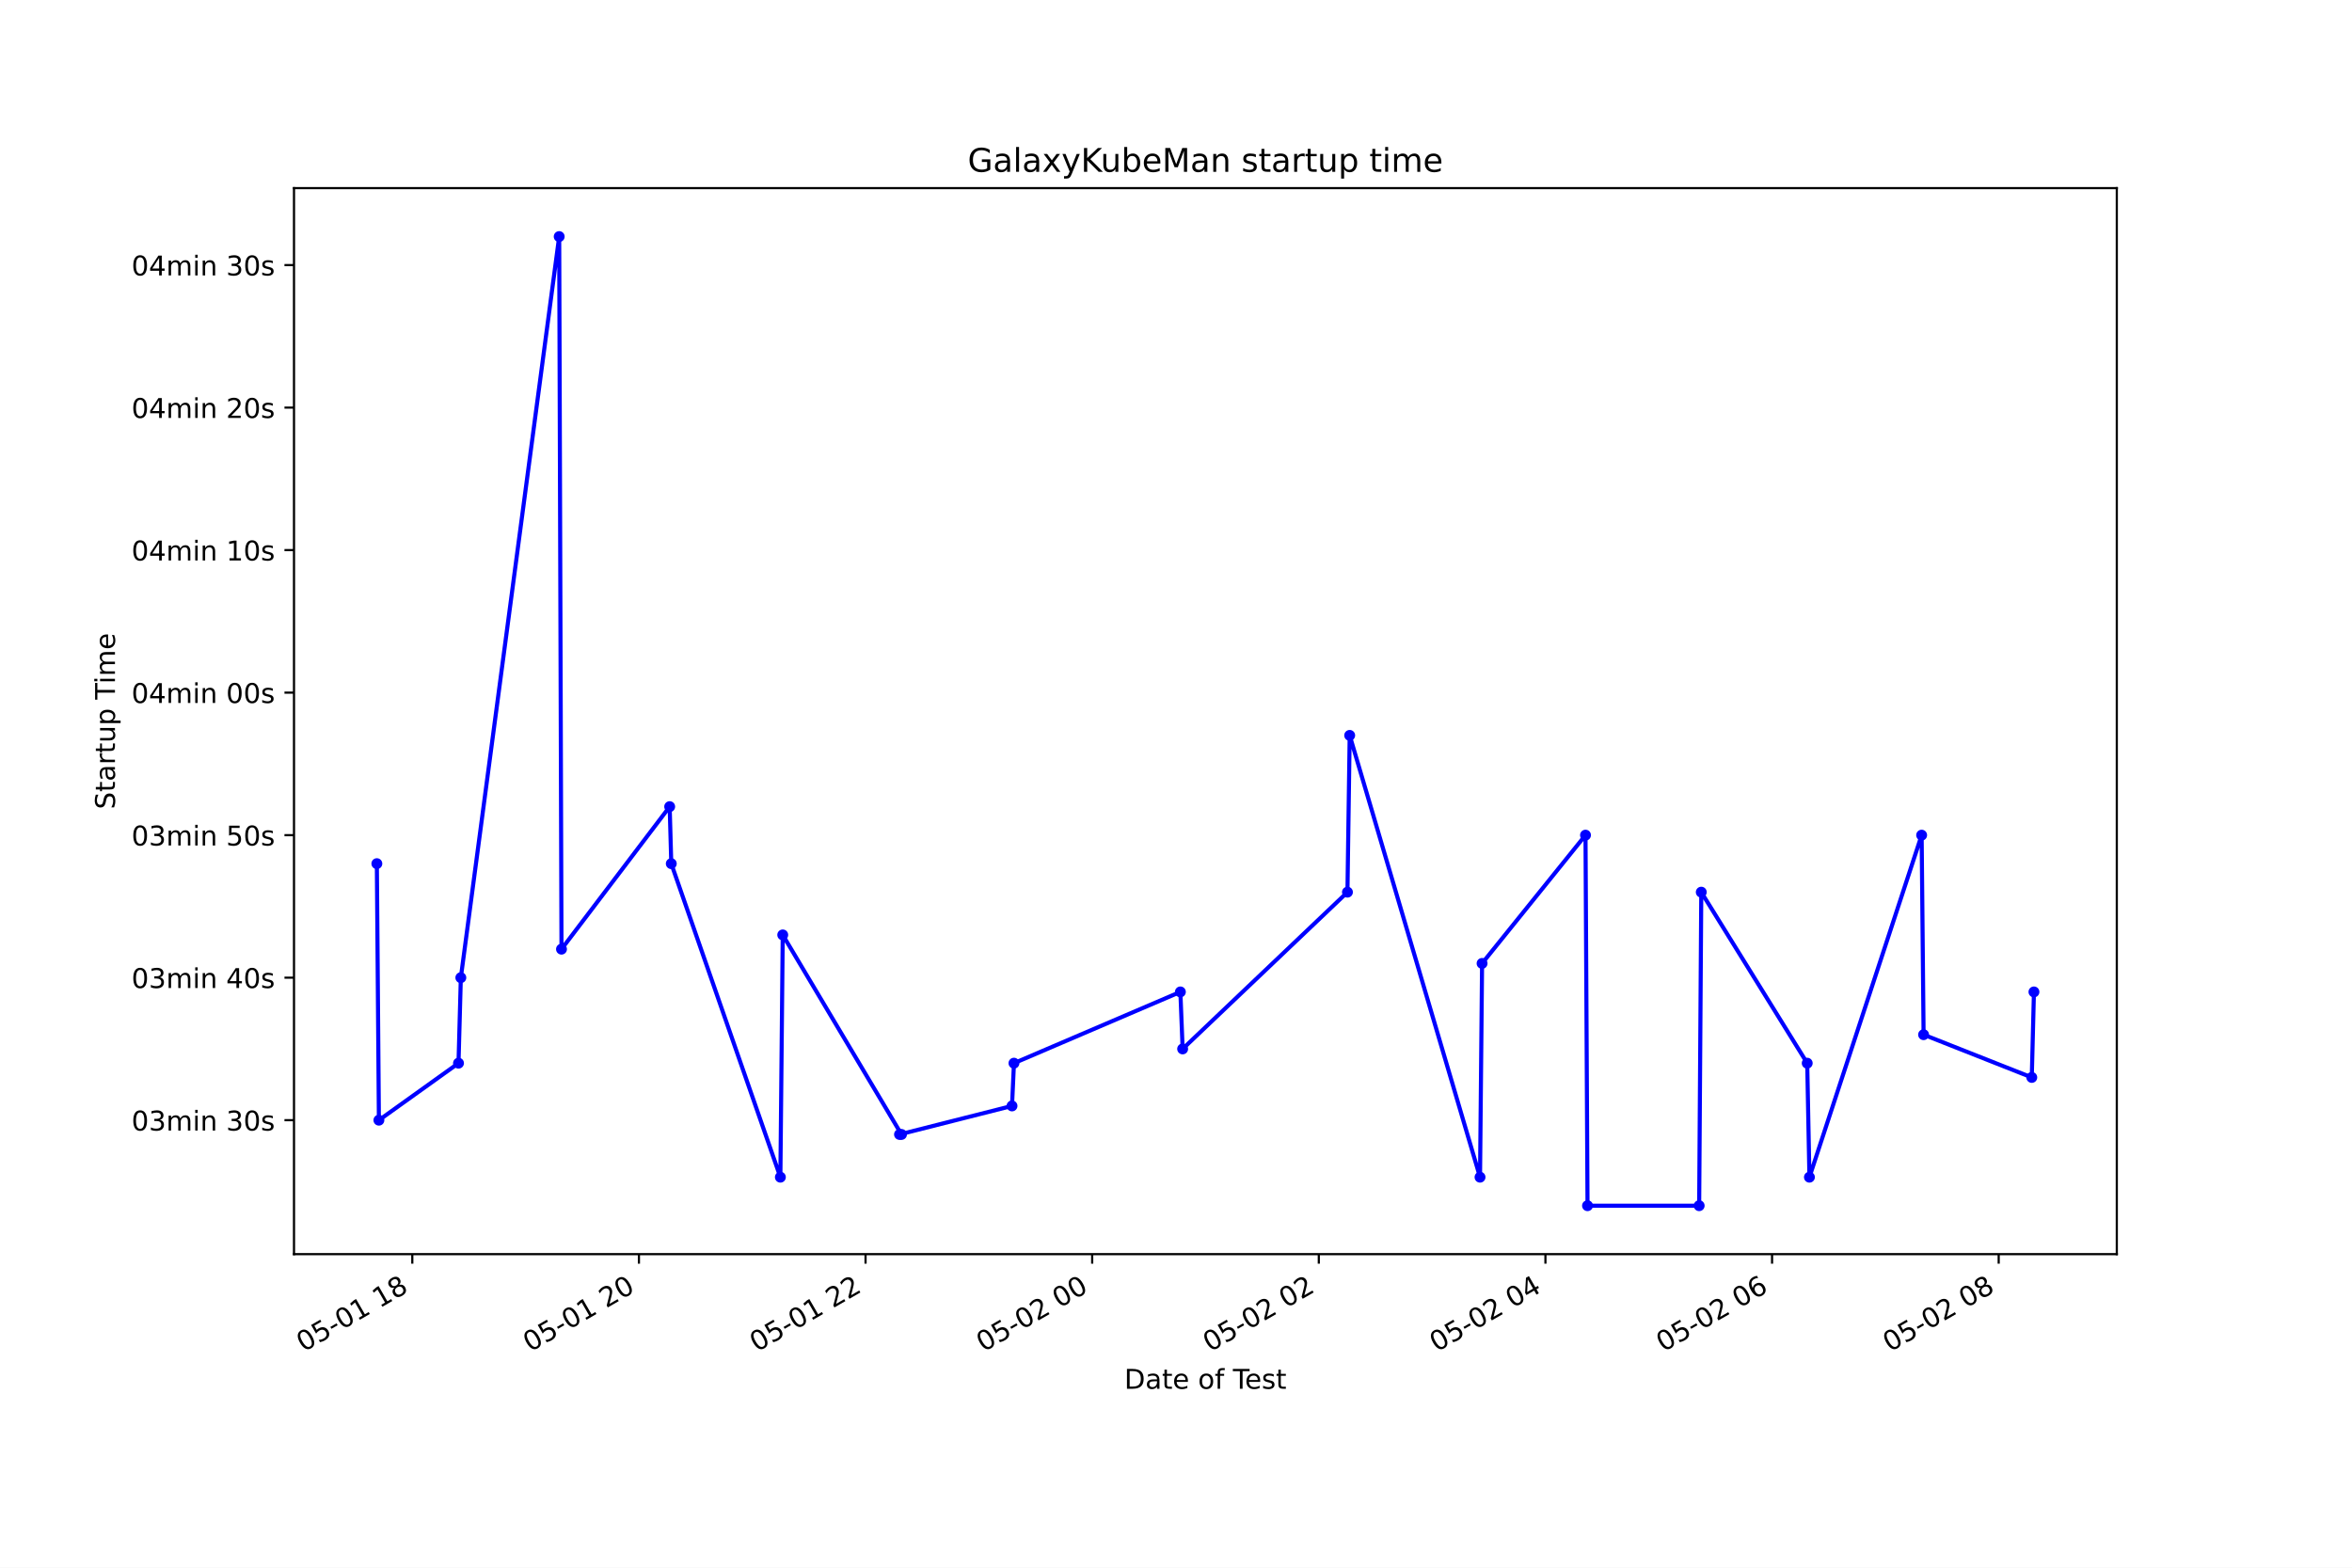
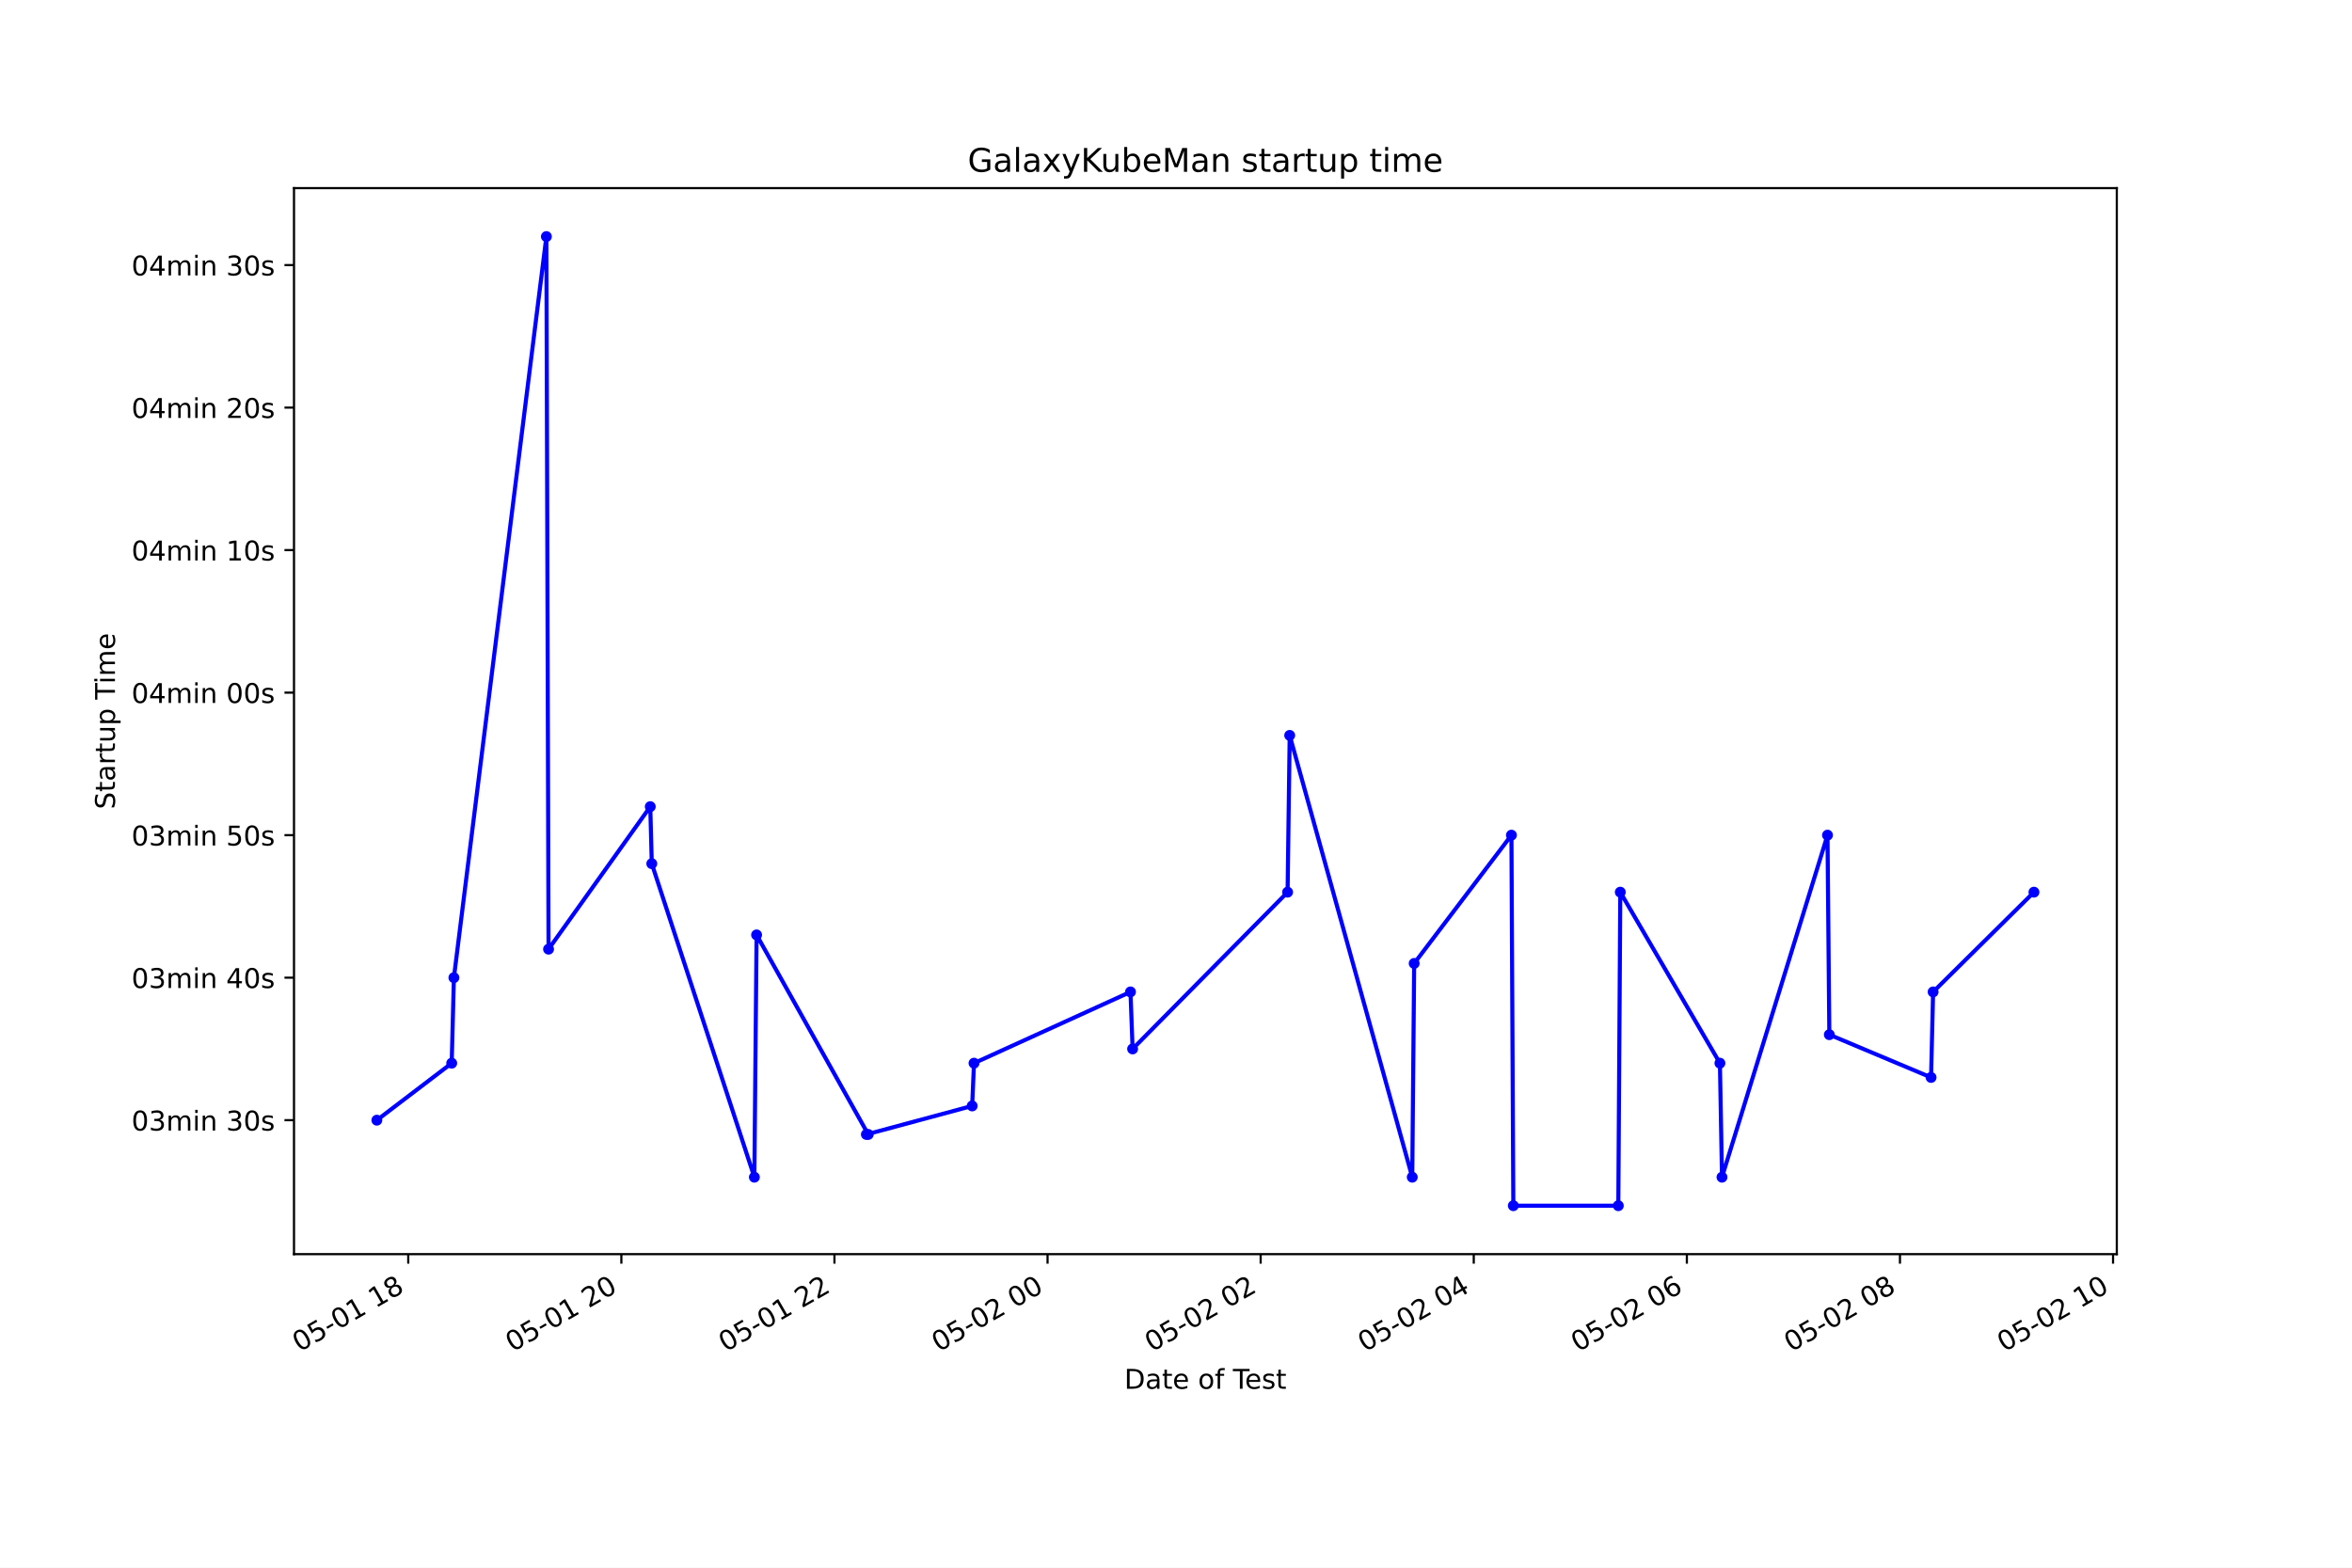
<svg xmlns="http://www.w3.org/2000/svg" xmlns:xlink="http://www.w3.org/1999/xlink" height="576pt" version="1.1" viewBox="0 0 864 576" width="864pt">
  <defs>
    <style type="text/css">*{stroke-linecap:butt;stroke-linejoin:round;}</style>
  </defs>
  <g id="figure_1">
    <g id="patch_1">
      <path d="M 0 576  L 864 576  L 864 0  L 0 0  z " style="fill:#ffffff;" />
    </g>
    <g id="axes_1">
      <g id="patch_2">
        <path d="M 108 460.8  L 777.6 460.8  L 777.6 69.12  L 108 69.12  z " style="fill:#ffffff;" />
      </g>
      <g id="matplotlib.axis_1">
        <g id="xtick_1">
          <g id="line2d_1">
            <defs>
-               <path d="M 0 0  L 0 3.5  " id="m58aa2bdb27" style="stroke:#000000;stroke-width:0.8;" />
+               <path d="M 0 0  L 0 3.5  " id="mfed79eeca2" style="stroke:#000000;stroke-width:0.8;" />
            </defs>
            <g>
-               <use style="stroke:#000000;stroke-width:0.8;" x="151.456" xlink:href="#m58aa2bdb27" y="460.8" />
+               <use style="stroke:#000000;stroke-width:0.8;" x="149.972" xlink:href="#mfed79eeca2" y="460.8" />
            </g>
          </g>
          <g id="text_1">
-             <g transform="translate(111.4788 496.8609)rotate(-30)scale(0.1 -0.1)">
+             <g transform="translate(109.9949 496.8609)rotate(-30)scale(0.1 -0.1)">
              <defs>
                <path d="M 2034 4250  Q 1547 4250 1301 3770  Q 1056 3291 1056 2328  Q 1056 1369 1301 889  Q 1547 409 2034 409  Q 2525 409 2770 889  Q 3016 1369 3016 2328  Q 3016 3291 2770 3770  Q 2525 4250 2034 4250  z M 2034 4750  Q 2819 4750 3233 4129  Q 3647 3509 3647 2328  Q 3647 1150 3233 529  Q 2819 -91 2034 -91  Q 1250 -91 836 529  Q 422 1150 422 2328  Q 422 3509 836 4129  Q 1250 4750 2034 4750  z " id="DejaVuSans-30" transform="scale(0.015625)" />
                <path d="M 691 4666  L 3169 4666  L 3169 4134  L 1269 4134  L 1269 2991  Q 1406 3038 1543 3061  Q 1681 3084 1819 3084  Q 2600 3084 3056 2656  Q 3513 2228 3513 1497  Q 3513 744 3044 326  Q 2575 -91 1722 -91  Q 1428 -91 1123 -41  Q 819 9 494 109  L 494 744  Q 775 591 1075 516  Q 1375 441 1709 441  Q 2250 441 2565 725  Q 2881 1009 2881 1497  Q 2881 1984 2565 2268  Q 2250 2553 1709 2553  Q 1456 2553 1204 2497  Q 953 2441 691 2322  L 691 4666  z " id="DejaVuSans-35" transform="scale(0.015625)" />
                <path d="M 313 2009  L 1997 2009  L 1997 1497  L 313 1497  L 313 2009  z " id="DejaVuSans-2d" transform="scale(0.015625)" />
                <path d="M 794 531  L 1825 531  L 1825 4091  L 703 3866  L 703 4441  L 1819 4666  L 2450 4666  L 2450 531  L 3481 531  L 3481 0  L 794 0  L 794 531  z " id="DejaVuSans-31" transform="scale(0.015625)" />
                <path id="DejaVuSans-20" transform="scale(0.015625)" />
                <path d="M 2034 2216  Q 1584 2216 1326 1975  Q 1069 1734 1069 1313  Q 1069 891 1326 650  Q 1584 409 2034 409  Q 2484 409 2743 651  Q 3003 894 3003 1313  Q 3003 1734 2745 1975  Q 2488 2216 2034 2216  z M 1403 2484  Q 997 2584 770 2862  Q 544 3141 544 3541  Q 544 4100 942 4425  Q 1341 4750 2034 4750  Q 2731 4750 3128 4425  Q 3525 4100 3525 3541  Q 3525 3141 3298 2862  Q 3072 2584 2669 2484  Q 3125 2378 3379 2068  Q 3634 1759 3634 1313  Q 3634 634 3220 271  Q 2806 -91 2034 -91  Q 1263 -91 848 271  Q 434 634 434 1313  Q 434 1759 690 2068  Q 947 2378 1403 2484  z M 1172 3481  Q 1172 3119 1398 2916  Q 1625 2713 2034 2713  Q 2441 2713 2670 2916  Q 2900 3119 2900 3481  Q 2900 3844 2670 4047  Q 2441 4250 2034 4250  Q 1625 4250 1398 4047  Q 1172 3844 1172 3481  z " id="DejaVuSans-38" transform="scale(0.015625)" />
              </defs>
              <use xlink:href="#DejaVuSans-30" />
              <use x="63.623" xlink:href="#DejaVuSans-35" />
              <use x="127.246" xlink:href="#DejaVuSans-2d" />
              <use x="163.33" xlink:href="#DejaVuSans-30" />
              <use x="226.953" xlink:href="#DejaVuSans-31" />
              <use x="290.576" xlink:href="#DejaVuSans-20" />
              <use x="322.363" xlink:href="#DejaVuSans-31" />
              <use x="385.986" xlink:href="#DejaVuSans-38" />
            </g>
          </g>
        </g>
        <g id="xtick_2">
          <g id="line2d_2">
            <g>
-               <use style="stroke:#000000;stroke-width:0.8;" x="234.707" xlink:href="#m58aa2bdb27" y="460.8" />
+               <use style="stroke:#000000;stroke-width:0.8;" x="228.254" xlink:href="#mfed79eeca2" y="460.8" />
            </g>
          </g>
          <g id="text_2">
-             <g transform="translate(194.7298 496.8609)rotate(-30)scale(0.1 -0.1)">
+             <g transform="translate(188.2766 496.8609)rotate(-30)scale(0.1 -0.1)">
              <defs>
                <path d="M 1228 531  L 3431 531  L 3431 0  L 469 0  L 469 531  Q 828 903 1448 1529  Q 2069 2156 2228 2338  Q 2531 2678 2651 2914  Q 2772 3150 2772 3378  Q 2772 3750 2511 3984  Q 2250 4219 1831 4219  Q 1534 4219 1204 4116  Q 875 4013 500 3803  L 500 4441  Q 881 4594 1212 4672  Q 1544 4750 1819 4750  Q 2544 4750 2975 4387  Q 3406 4025 3406 3419  Q 3406 3131 3298 2873  Q 3191 2616 2906 2266  Q 2828 2175 2409 1742  Q 1991 1309 1228 531  z " id="DejaVuSans-32" transform="scale(0.015625)" />
              </defs>
              <use xlink:href="#DejaVuSans-30" />
              <use x="63.623" xlink:href="#DejaVuSans-35" />
              <use x="127.246" xlink:href="#DejaVuSans-2d" />
              <use x="163.33" xlink:href="#DejaVuSans-30" />
              <use x="226.953" xlink:href="#DejaVuSans-31" />
              <use x="290.576" xlink:href="#DejaVuSans-20" />
              <use x="322.363" xlink:href="#DejaVuSans-32" />
              <use x="385.986" xlink:href="#DejaVuSans-30" />
            </g>
          </g>
        </g>
        <g id="xtick_3">
          <g id="line2d_3">
            <g>
-               <use style="stroke:#000000;stroke-width:0.8;" x="317.958" xlink:href="#m58aa2bdb27" y="460.8" />
+               <use style="stroke:#000000;stroke-width:0.8;" x="306.535" xlink:href="#mfed79eeca2" y="460.8" />
            </g>
          </g>
          <g id="text_3">
-             <g transform="translate(277.9809 496.8609)rotate(-30)scale(0.1 -0.1)">
+             <g transform="translate(266.5583 496.8609)rotate(-30)scale(0.1 -0.1)">
              <use xlink:href="#DejaVuSans-30" />
              <use x="63.623" xlink:href="#DejaVuSans-35" />
              <use x="127.246" xlink:href="#DejaVuSans-2d" />
              <use x="163.33" xlink:href="#DejaVuSans-30" />
              <use x="226.953" xlink:href="#DejaVuSans-31" />
              <use x="290.576" xlink:href="#DejaVuSans-20" />
              <use x="322.363" xlink:href="#DejaVuSans-32" />
              <use x="385.986" xlink:href="#DejaVuSans-32" />
            </g>
          </g>
        </g>
        <g id="xtick_4">
          <g id="line2d_4">
            <g>
-               <use style="stroke:#000000;stroke-width:0.8;" x="401.209" xlink:href="#m58aa2bdb27" y="460.8" />
+               <use style="stroke:#000000;stroke-width:0.8;" x="384.817" xlink:href="#mfed79eeca2" y="460.8" />
            </g>
          </g>
          <g id="text_4">
-             <g transform="translate(361.232 496.8609)rotate(-30)scale(0.1 -0.1)">
+             <g transform="translate(344.84 496.8609)rotate(-30)scale(0.1 -0.1)">
              <use xlink:href="#DejaVuSans-30" />
              <use x="63.623" xlink:href="#DejaVuSans-35" />
              <use x="127.246" xlink:href="#DejaVuSans-2d" />
              <use x="163.33" xlink:href="#DejaVuSans-30" />
              <use x="226.953" xlink:href="#DejaVuSans-32" />
              <use x="290.576" xlink:href="#DejaVuSans-20" />
              <use x="322.363" xlink:href="#DejaVuSans-30" />
              <use x="385.986" xlink:href="#DejaVuSans-30" />
            </g>
          </g>
        </g>
        <g id="xtick_5">
          <g id="line2d_5">
            <g>
-               <use style="stroke:#000000;stroke-width:0.8;" x="484.46" xlink:href="#m58aa2bdb27" y="460.8" />
+               <use style="stroke:#000000;stroke-width:0.8;" x="463.099" xlink:href="#mfed79eeca2" y="460.8" />
            </g>
          </g>
          <g id="text_5">
-             <g transform="translate(444.4831 496.8609)rotate(-30)scale(0.1 -0.1)">
+             <g transform="translate(423.1217 496.8609)rotate(-30)scale(0.1 -0.1)">
              <use xlink:href="#DejaVuSans-30" />
              <use x="63.623" xlink:href="#DejaVuSans-35" />
              <use x="127.246" xlink:href="#DejaVuSans-2d" />
              <use x="163.33" xlink:href="#DejaVuSans-30" />
              <use x="226.953" xlink:href="#DejaVuSans-32" />
              <use x="290.576" xlink:href="#DejaVuSans-20" />
              <use x="322.363" xlink:href="#DejaVuSans-30" />
              <use x="385.986" xlink:href="#DejaVuSans-32" />
            </g>
          </g>
        </g>
        <g id="xtick_6">
          <g id="line2d_6">
            <g>
-               <use style="stroke:#000000;stroke-width:0.8;" x="567.711" xlink:href="#m58aa2bdb27" y="460.8" />
+               <use style="stroke:#000000;stroke-width:0.8;" x="541.381" xlink:href="#mfed79eeca2" y="460.8" />
            </g>
          </g>
          <g id="text_6">
-             <g transform="translate(527.7341 496.8609)rotate(-30)scale(0.1 -0.1)">
+             <g transform="translate(501.4034 496.8609)rotate(-30)scale(0.1 -0.1)">
              <defs>
                <path d="M 2419 4116  L 825 1625  L 2419 1625  L 2419 4116  z M 2253 4666  L 3047 4666  L 3047 1625  L 3713 1625  L 3713 1100  L 3047 1100  L 3047 0  L 2419 0  L 2419 1100  L 313 1100  L 313 1709  L 2253 4666  z " id="DejaVuSans-34" transform="scale(0.015625)" />
              </defs>
              <use xlink:href="#DejaVuSans-30" />
              <use x="63.623" xlink:href="#DejaVuSans-35" />
              <use x="127.246" xlink:href="#DejaVuSans-2d" />
              <use x="163.33" xlink:href="#DejaVuSans-30" />
              <use x="226.953" xlink:href="#DejaVuSans-32" />
              <use x="290.576" xlink:href="#DejaVuSans-20" />
              <use x="322.363" xlink:href="#DejaVuSans-30" />
              <use x="385.986" xlink:href="#DejaVuSans-34" />
            </g>
          </g>
        </g>
        <g id="xtick_7">
          <g id="line2d_7">
            <g>
-               <use style="stroke:#000000;stroke-width:0.8;" x="650.962" xlink:href="#m58aa2bdb27" y="460.8" />
+               <use style="stroke:#000000;stroke-width:0.8;" x="619.662" xlink:href="#mfed79eeca2" y="460.8" />
            </g>
          </g>
          <g id="text_7">
-             <g transform="translate(610.9852 496.8609)rotate(-30)scale(0.1 -0.1)">
+             <g transform="translate(579.6851 496.8609)rotate(-30)scale(0.1 -0.1)">
              <defs>
                <path d="M 2113 2584  Q 1688 2584 1439 2293  Q 1191 2003 1191 1497  Q 1191 994 1439 701  Q 1688 409 2113 409  Q 2538 409 2786 701  Q 3034 994 3034 1497  Q 3034 2003 2786 2293  Q 2538 2584 2113 2584  z M 3366 4563  L 3366 3988  Q 3128 4100 2886 4159  Q 2644 4219 2406 4219  Q 1781 4219 1451 3797  Q 1122 3375 1075 2522  Q 1259 2794 1537 2939  Q 1816 3084 2150 3084  Q 2853 3084 3261 2657  Q 3669 2231 3669 1497  Q 3669 778 3244 343  Q 2819 -91 2113 -91  Q 1303 -91 875 529  Q 447 1150 447 2328  Q 447 3434 972 4092  Q 1497 4750 2381 4750  Q 2619 4750 2861 4703  Q 3103 4656 3366 4563  z " id="DejaVuSans-36" transform="scale(0.015625)" />
              </defs>
              <use xlink:href="#DejaVuSans-30" />
              <use x="63.623" xlink:href="#DejaVuSans-35" />
              <use x="127.246" xlink:href="#DejaVuSans-2d" />
              <use x="163.33" xlink:href="#DejaVuSans-30" />
              <use x="226.953" xlink:href="#DejaVuSans-32" />
              <use x="290.576" xlink:href="#DejaVuSans-20" />
              <use x="322.363" xlink:href="#DejaVuSans-30" />
              <use x="385.986" xlink:href="#DejaVuSans-36" />
            </g>
          </g>
        </g>
        <g id="xtick_8">
          <g id="line2d_8">
            <g>
-               <use style="stroke:#000000;stroke-width:0.8;" x="734.213" xlink:href="#m58aa2bdb27" y="460.8" />
+               <use style="stroke:#000000;stroke-width:0.8;" x="697.944" xlink:href="#mfed79eeca2" y="460.8" />
            </g>
          </g>
          <g id="text_8">
-             <g transform="translate(694.2363 496.8609)rotate(-30)scale(0.1 -0.1)">
+             <g transform="translate(657.9669 496.8609)rotate(-30)scale(0.1 -0.1)">
              <use xlink:href="#DejaVuSans-30" />
              <use x="63.623" xlink:href="#DejaVuSans-35" />
              <use x="127.246" xlink:href="#DejaVuSans-2d" />
              <use x="163.33" xlink:href="#DejaVuSans-30" />
              <use x="226.953" xlink:href="#DejaVuSans-32" />
              <use x="290.576" xlink:href="#DejaVuSans-20" />
              <use x="322.363" xlink:href="#DejaVuSans-30" />
              <use x="385.986" xlink:href="#DejaVuSans-38" />
            </g>
          </g>
        </g>
-         <g id="text_9">
+         <g id="xtick_9">
+           <g id="line2d_9">
+             <g>
+               <use style="stroke:#000000;stroke-width:0.8;" x="776.226" xlink:href="#mfed79eeca2" y="460.8" />
+             </g>
+           </g>
+           <g id="text_9">
+             <g transform="translate(736.2486 496.8609)rotate(-30)scale(0.1 -0.1)">
+               <use xlink:href="#DejaVuSans-30" />
+               <use x="63.623" xlink:href="#DejaVuSans-35" />
+               <use x="127.246" xlink:href="#DejaVuSans-2d" />
+               <use x="163.33" xlink:href="#DejaVuSans-30" />
+               <use x="226.953" xlink:href="#DejaVuSans-32" />
+               <use x="290.576" xlink:href="#DejaVuSans-20" />
+               <use x="322.363" xlink:href="#DejaVuSans-31" />
+               <use x="385.986" xlink:href="#DejaVuSans-30" />
+             </g>
+           </g>
+         </g>
+         <g id="text_10">
          <g transform="translate(413.0063 510.2604)scale(0.1 -0.1)">
            <defs>
              <path d="M 1259 4147  L 1259 519  L 2022 519  Q 2988 519 3436 956  Q 3884 1394 3884 2338  Q 3884 3275 3436 3711  Q 2988 4147 2022 4147  L 1259 4147  z M 628 4666  L 1925 4666  Q 3281 4666 3915 4102  Q 4550 3538 4550 2338  Q 4550 1131 3912 565  Q 3275 0 1925 0  L 628 0  L 628 4666  z " id="DejaVuSans-44" transform="scale(0.015625)" />
              <path d="M 2194 1759  Q 1497 1759 1228 1600  Q 959 1441 959 1056  Q 959 750 1161 570  Q 1363 391 1709 391  Q 2188 391 2477 730  Q 2766 1069 2766 1631  L 2766 1759  L 2194 1759  z M 3341 1997  L 3341 0  L 2766 0  L 2766 531  Q 2569 213 2275 61  Q 1981 -91 1556 -91  Q 1019 -91 701 211  Q 384 513 384 1019  Q 384 1609 779 1909  Q 1175 2209 1959 2209  L 2766 2209  L 2766 2266  Q 2766 2663 2505 2880  Q 2244 3097 1772 3097  Q 1472 3097 1187 3025  Q 903 2953 641 2809  L 641 3341  Q 956 3463 1253 3523  Q 1550 3584 1831 3584  Q 2591 3584 2966 3190  Q 3341 2797 3341 1997  z " id="DejaVuSans-61" transform="scale(0.015625)" />
              <path d="M 1172 4494  L 1172 3500  L 2356 3500  L 2356 3053  L 1172 3053  L 1172 1153  Q 1172 725 1289 603  Q 1406 481 1766 481  L 2356 481  L 2356 0  L 1766 0  Q 1100 0 847 248  Q 594 497 594 1153  L 594 3053  L 172 3053  L 172 3500  L 594 3500  L 594 4494  L 1172 4494  z " id="DejaVuSans-74" transform="scale(0.015625)" />
              <path d="M 3597 1894  L 3597 1613  L 953 1613  Q 991 1019 1311 708  Q 1631 397 2203 397  Q 2534 397 2845 478  Q 3156 559 3463 722  L 3463 178  Q 3153 47 2828 -22  Q 2503 -91 2169 -91  Q 1331 -91 842 396  Q 353 884 353 1716  Q 353 2575 817 3079  Q 1281 3584 2069 3584  Q 2775 3584 3186 3129  Q 3597 2675 3597 1894  z M 3022 2063  Q 3016 2534 2758 2815  Q 2500 3097 2075 3097  Q 1594 3097 1305 2825  Q 1016 2553 972 2059  L 3022 2063  z " id="DejaVuSans-65" transform="scale(0.015625)" />
              <path d="M 1959 3097  Q 1497 3097 1228 2736  Q 959 2375 959 1747  Q 959 1119 1226 758  Q 1494 397 1959 397  Q 2419 397 2687 759  Q 2956 1122 2956 1747  Q 2956 2369 2687 2733  Q 2419 3097 1959 3097  z M 1959 3584  Q 2709 3584 3137 3096  Q 3566 2609 3566 1747  Q 3566 888 3137 398  Q 2709 -91 1959 -91  Q 1206 -91 779 398  Q 353 888 353 1747  Q 353 2609 779 3096  Q 1206 3584 1959 3584  z " id="DejaVuSans-6f" transform="scale(0.015625)" />
              <path d="M 2375 4863  L 2375 4384  L 1825 4384  Q 1516 4384 1395 4259  Q 1275 4134 1275 3809  L 1275 3500  L 2222 3500  L 2222 3053  L 1275 3053  L 1275 0  L 697 0  L 697 3053  L 147 3053  L 147 3500  L 697 3500  L 697 3744  Q 697 4328 969 4595  Q 1241 4863 1831 4863  L 2375 4863  z " id="DejaVuSans-66" transform="scale(0.015625)" />
              <path d="M -19 4666  L 3928 4666  L 3928 4134  L 2272 4134  L 2272 0  L 1638 0  L 1638 4134  L -19 4134  L -19 4666  z " id="DejaVuSans-54" transform="scale(0.015625)" />
              <path d="M 2834 3397  L 2834 2853  Q 2591 2978 2328 3040  Q 2066 3103 1784 3103  Q 1356 3103 1142 2972  Q 928 2841 928 2578  Q 928 2378 1081 2264  Q 1234 2150 1697 2047  L 1894 2003  Q 2506 1872 2764 1633  Q 3022 1394 3022 966  Q 3022 478 2636 193  Q 2250 -91 1575 -91  Q 1294 -91 989 -36  Q 684 19 347 128  L 347 722  Q 666 556 975 473  Q 1284 391 1588 391  Q 1994 391 2212 530  Q 2431 669 2431 922  Q 2431 1156 2273 1281  Q 2116 1406 1581 1522  L 1381 1569  Q 847 1681 609 1914  Q 372 2147 372 2553  Q 372 3047 722 3315  Q 1072 3584 1716 3584  Q 2034 3584 2315 3537  Q 2597 3491 2834 3397  z " id="DejaVuSans-73" transform="scale(0.015625)" />
            </defs>
            <use xlink:href="#DejaVuSans-44" />
            <use x="77.002" xlink:href="#DejaVuSans-61" />
            <use x="138.281" xlink:href="#DejaVuSans-74" />
            <use x="177.49" xlink:href="#DejaVuSans-65" />
            <use x="239.014" xlink:href="#DejaVuSans-20" />
            <use x="270.801" xlink:href="#DejaVuSans-6f" />
            <use x="331.982" xlink:href="#DejaVuSans-66" />
            <use x="367.188" xlink:href="#DejaVuSans-20" />
            <use x="398.975" xlink:href="#DejaVuSans-54" />
            <use x="443.059" xlink:href="#DejaVuSans-65" />
            <use x="504.582" xlink:href="#DejaVuSans-73" />
            <use x="556.682" xlink:href="#DejaVuSans-74" />
          </g>
        </g>
      </g>
      <g id="matplotlib.axis_2">
        <g id="ytick_1">
-           <g id="line2d_9">
+           <g id="line2d_10">
            <defs>
-               <path d="M 0 0  L -3.5 0  " id="mbd9f9d2616" style="stroke:#000000;stroke-width:0.8;" />
+               <path d="M 0 0  L -3.5 0  " id="mbd1f456d18" style="stroke:#000000;stroke-width:0.8;" />
            </defs>
            <g>
-               <use style="stroke:#000000;stroke-width:0.8;" x="108" xlink:href="#mbd9f9d2616" y="411.578" />
-             </g>
-           </g>
-           <g id="text_10">
+               <use style="stroke:#000000;stroke-width:0.8;" x="108" xlink:href="#mbd1f456d18" y="411.578" />
+             </g>
+           </g>
+           <g id="text_11">
            <g transform="translate(48.30625 415.3774)scale(0.1 -0.1)">
              <defs>
                <path d="M 2597 2516  Q 3050 2419 3304 2112  Q 3559 1806 3559 1356  Q 3559 666 3084 287  Q 2609 -91 1734 -91  Q 1441 -91 1130 -33  Q 819 25 488 141  L 488 750  Q 750 597 1062 519  Q 1375 441 1716 441  Q 2309 441 2620 675  Q 2931 909 2931 1356  Q 2931 1769 2642 2001  Q 2353 2234 1838 2234  L 1294 2234  L 1294 2753  L 1863 2753  Q 2328 2753 2575 2939  Q 2822 3125 2822 3475  Q 2822 3834 2567 4026  Q 2313 4219 1838 4219  Q 1578 4219 1281 4162  Q 984 4106 628 3988  L 628 4550  Q 988 4650 1302 4700  Q 1616 4750 1894 4750  Q 2613 4750 3031 4423  Q 3450 4097 3450 3541  Q 3450 3153 3228 2886  Q 3006 2619 2597 2516  z " id="DejaVuSans-33" transform="scale(0.015625)" />
                <path d="M 3328 2828  Q 3544 3216 3844 3400  Q 4144 3584 4550 3584  Q 5097 3584 5394 3201  Q 5691 2819 5691 2113  L 5691 0  L 5113 0  L 5113 2094  Q 5113 2597 4934 2840  Q 4756 3084 4391 3084  Q 3944 3084 3684 2787  Q 3425 2491 3425 1978  L 3425 0  L 2847 0  L 2847 2094  Q 2847 2600 2669 2842  Q 2491 3084 2119 3084  Q 1678 3084 1418 2786  Q 1159 2488 1159 1978  L 1159 0  L 581 0  L 581 3500  L 1159 3500  L 1159 2956  Q 1356 3278 1631 3431  Q 1906 3584 2284 3584  Q 2666 3584 2933 3390  Q 3200 3197 3328 2828  z " id="DejaVuSans-6d" transform="scale(0.015625)" />
                <path d="M 603 3500  L 1178 3500  L 1178 0  L 603 0  L 603 3500  z M 603 4863  L 1178 4863  L 1178 4134  L 603 4134  L 603 4863  z " id="DejaVuSans-69" transform="scale(0.015625)" />
                <path d="M 3513 2113  L 3513 0  L 2938 0  L 2938 2094  Q 2938 2591 2744 2837  Q 2550 3084 2163 3084  Q 1697 3084 1428 2787  Q 1159 2491 1159 1978  L 1159 0  L 581 0  L 581 3500  L 1159 3500  L 1159 2956  Q 1366 3272 1645 3428  Q 1925 3584 2291 3584  Q 2894 3584 3203 3211  Q 3513 2838 3513 2113  z " id="DejaVuSans-6e" transform="scale(0.015625)" />
              </defs>
              <use xlink:href="#DejaVuSans-30" />
              <use x="63.623" xlink:href="#DejaVuSans-33" />
              <use x="127.246" xlink:href="#DejaVuSans-6d" />
              <use x="224.658" xlink:href="#DejaVuSans-69" />
              <use x="252.441" xlink:href="#DejaVuSans-6e" />
              <use x="315.82" xlink:href="#DejaVuSans-20" />
              <use x="347.607" xlink:href="#DejaVuSans-33" />
              <use x="411.23" xlink:href="#DejaVuSans-30" />
              <use x="474.854" xlink:href="#DejaVuSans-73" />
            </g>
          </g>
        </g>
        <g id="ytick_2">
-           <g id="line2d_10">
-             <g>
-               <use style="stroke:#000000;stroke-width:0.8;" x="108" xlink:href="#mbd9f9d2616" y="359.215" />
-             </g>
-           </g>
-           <g id="text_11">
+           <g id="line2d_11">
+             <g>
+               <use style="stroke:#000000;stroke-width:0.8;" x="108" xlink:href="#mbd1f456d18" y="359.215" />
+             </g>
+           </g>
+           <g id="text_12">
            <g transform="translate(48.30625 363.0138)scale(0.1 -0.1)">
              <use xlink:href="#DejaVuSans-30" />
              <use x="63.623" xlink:href="#DejaVuSans-33" />
              <use x="127.246" xlink:href="#DejaVuSans-6d" />
              <use x="224.658" xlink:href="#DejaVuSans-69" />
              <use x="252.441" xlink:href="#DejaVuSans-6e" />
              <use x="315.82" xlink:href="#DejaVuSans-20" />
              <use x="347.607" xlink:href="#DejaVuSans-34" />
              <use x="411.23" xlink:href="#DejaVuSans-30" />
              <use x="474.854" xlink:href="#DejaVuSans-73" />
            </g>
          </g>
        </g>
        <g id="ytick_3">
-           <g id="line2d_11">
-             <g>
-               <use style="stroke:#000000;stroke-width:0.8;" x="108" xlink:href="#mbd9f9d2616" y="306.851" />
-             </g>
-           </g>
-           <g id="text_12">
+           <g id="line2d_12">
+             <g>
+               <use style="stroke:#000000;stroke-width:0.8;" x="108" xlink:href="#mbd1f456d18" y="306.851" />
+             </g>
+           </g>
+           <g id="text_13">
            <g transform="translate(48.30625 310.6501)scale(0.1 -0.1)">
              <use xlink:href="#DejaVuSans-30" />
              <use x="63.623" xlink:href="#DejaVuSans-33" />
              <use x="127.246" xlink:href="#DejaVuSans-6d" />
              <use x="224.658" xlink:href="#DejaVuSans-69" />
              <use x="252.441" xlink:href="#DejaVuSans-6e" />
              <use x="315.82" xlink:href="#DejaVuSans-20" />
              <use x="347.607" xlink:href="#DejaVuSans-35" />
              <use x="411.23" xlink:href="#DejaVuSans-30" />
              <use x="474.854" xlink:href="#DejaVuSans-73" />
            </g>
          </g>
        </g>
        <g id="ytick_4">
-           <g id="line2d_12">
-             <g>
-               <use style="stroke:#000000;stroke-width:0.8;" x="108" xlink:href="#mbd9f9d2616" y="254.487" />
-             </g>
-           </g>
-           <g id="text_13">
+           <g id="line2d_13">
+             <g>
+               <use style="stroke:#000000;stroke-width:0.8;" x="108" xlink:href="#mbd1f456d18" y="254.487" />
+             </g>
+           </g>
+           <g id="text_14">
            <g transform="translate(48.30625 258.2865)scale(0.1 -0.1)">
              <use xlink:href="#DejaVuSans-30" />
              <use x="63.623" xlink:href="#DejaVuSans-34" />
              <use x="127.246" xlink:href="#DejaVuSans-6d" />
              <use x="224.658" xlink:href="#DejaVuSans-69" />
              <use x="252.441" xlink:href="#DejaVuSans-6e" />
              <use x="315.82" xlink:href="#DejaVuSans-20" />
              <use x="347.607" xlink:href="#DejaVuSans-30" />
              <use x="411.23" xlink:href="#DejaVuSans-30" />
              <use x="474.854" xlink:href="#DejaVuSans-73" />
            </g>
          </g>
        </g>
        <g id="ytick_5">
-           <g id="line2d_13">
-             <g>
-               <use style="stroke:#000000;stroke-width:0.8;" x="108" xlink:href="#mbd9f9d2616" y="202.124" />
-             </g>
-           </g>
-           <g id="text_14">
+           <g id="line2d_14">
+             <g>
+               <use style="stroke:#000000;stroke-width:0.8;" x="108" xlink:href="#mbd1f456d18" y="202.124" />
+             </g>
+           </g>
+           <g id="text_15">
            <g transform="translate(48.30625 205.9229)scale(0.1 -0.1)">
              <use xlink:href="#DejaVuSans-30" />
              <use x="63.623" xlink:href="#DejaVuSans-34" />
              <use x="127.246" xlink:href="#DejaVuSans-6d" />
              <use x="224.658" xlink:href="#DejaVuSans-69" />
              <use x="252.441" xlink:href="#DejaVuSans-6e" />
              <use x="315.82" xlink:href="#DejaVuSans-20" />
              <use x="347.607" xlink:href="#DejaVuSans-31" />
              <use x="411.23" xlink:href="#DejaVuSans-30" />
              <use x="474.854" xlink:href="#DejaVuSans-73" />
            </g>
          </g>
        </g>
        <g id="ytick_6">
-           <g id="line2d_14">
-             <g>
-               <use style="stroke:#000000;stroke-width:0.8;" x="108" xlink:href="#mbd9f9d2616" y="149.76" />
-             </g>
-           </g>
-           <g id="text_15">
+           <g id="line2d_15">
+             <g>
+               <use style="stroke:#000000;stroke-width:0.8;" x="108" xlink:href="#mbd1f456d18" y="149.76" />
+             </g>
+           </g>
+           <g id="text_16">
            <g transform="translate(48.30625 153.5592)scale(0.1 -0.1)">
              <use xlink:href="#DejaVuSans-30" />
              <use x="63.623" xlink:href="#DejaVuSans-34" />
              <use x="127.246" xlink:href="#DejaVuSans-6d" />
              <use x="224.658" xlink:href="#DejaVuSans-69" />
              <use x="252.441" xlink:href="#DejaVuSans-6e" />
              <use x="315.82" xlink:href="#DejaVuSans-20" />
              <use x="347.607" xlink:href="#DejaVuSans-32" />
              <use x="411.23" xlink:href="#DejaVuSans-30" />
              <use x="474.854" xlink:href="#DejaVuSans-73" />
            </g>
          </g>
        </g>
        <g id="ytick_7">
-           <g id="line2d_15">
-             <g>
-               <use style="stroke:#000000;stroke-width:0.8;" x="108" xlink:href="#mbd9f9d2616" y="97.396" />
-             </g>
-           </g>
-           <g id="text_16">
+           <g id="line2d_16">
+             <g>
+               <use style="stroke:#000000;stroke-width:0.8;" x="108" xlink:href="#mbd1f456d18" y="97.396" />
+             </g>
+           </g>
+           <g id="text_17">
            <g transform="translate(48.30625 101.1956)scale(0.1 -0.1)">
              <use xlink:href="#DejaVuSans-30" />
              <use x="63.623" xlink:href="#DejaVuSans-34" />
              <use x="127.246" xlink:href="#DejaVuSans-6d" />
              <use x="224.658" xlink:href="#DejaVuSans-69" />
              <use x="252.441" xlink:href="#DejaVuSans-6e" />
              <use x="315.82" xlink:href="#DejaVuSans-20" />
              <use x="347.607" xlink:href="#DejaVuSans-33" />
              <use x="411.23" xlink:href="#DejaVuSans-30" />
              <use x="474.854" xlink:href="#DejaVuSans-73" />
            </g>
          </g>
        </g>
-         <g id="text_17">
+         <g id="text_18">
          <g transform="translate(42.22656 297.3397)rotate(-90)scale(0.1 -0.1)">
            <defs>
              <path d="M 3425 4513  L 3425 3897  Q 3066 4069 2747 4153  Q 2428 4238 2131 4238  Q 1616 4238 1336 4038  Q 1056 3838 1056 3469  Q 1056 3159 1242 3001  Q 1428 2844 1947 2747  L 2328 2669  Q 3034 2534 3370 2195  Q 3706 1856 3706 1288  Q 3706 609 3251 259  Q 2797 -91 1919 -91  Q 1588 -91 1214 -16  Q 841 59 441 206  L 441 856  Q 825 641 1194 531  Q 1563 422 1919 422  Q 2459 422 2753 634  Q 3047 847 3047 1241  Q 3047 1584 2836 1778  Q 2625 1972 2144 2069  L 1759 2144  Q 1053 2284 737 2584  Q 422 2884 422 3419  Q 422 4038 858 4394  Q 1294 4750 2059 4750  Q 2388 4750 2728 4690  Q 3069 4631 3425 4513  z " id="DejaVuSans-53" transform="scale(0.015625)" />
              <path d="M 2631 2963  Q 2534 3019 2420 3045  Q 2306 3072 2169 3072  Q 1681 3072 1420 2755  Q 1159 2438 1159 1844  L 1159 0  L 581 0  L 581 3500  L 1159 3500  L 1159 2956  Q 1341 3275 1631 3429  Q 1922 3584 2338 3584  Q 2397 3584 2469 3576  Q 2541 3569 2628 3553  L 2631 2963  z " id="DejaVuSans-72" transform="scale(0.015625)" />
              <path d="M 544 1381  L 544 3500  L 1119 3500  L 1119 1403  Q 1119 906 1312 657  Q 1506 409 1894 409  Q 2359 409 2629 706  Q 2900 1003 2900 1516  L 2900 3500  L 3475 3500  L 3475 0  L 2900 0  L 2900 538  Q 2691 219 2414 64  Q 2138 -91 1772 -91  Q 1169 -91 856 284  Q 544 659 544 1381  z M 1991 3584  L 1991 3584  z " id="DejaVuSans-75" transform="scale(0.015625)" />
              <path d="M 1159 525  L 1159 -1331  L 581 -1331  L 581 3500  L 1159 3500  L 1159 2969  Q 1341 3281 1617 3432  Q 1894 3584 2278 3584  Q 2916 3584 3314 3078  Q 3713 2572 3713 1747  Q 3713 922 3314 415  Q 2916 -91 2278 -91  Q 1894 -91 1617 61  Q 1341 213 1159 525  z M 3116 1747  Q 3116 2381 2855 2742  Q 2594 3103 2138 3103  Q 1681 3103 1420 2742  Q 1159 2381 1159 1747  Q 1159 1113 1420 752  Q 1681 391 2138 391  Q 2594 391 2855 752  Q 3116 1113 3116 1747  z " id="DejaVuSans-70" transform="scale(0.015625)" />
            </defs>
            <use xlink:href="#DejaVuSans-53" />
            <use x="63.477" xlink:href="#DejaVuSans-74" />
            <use x="102.686" xlink:href="#DejaVuSans-61" />
            <use x="163.965" xlink:href="#DejaVuSans-72" />
            <use x="205.078" xlink:href="#DejaVuSans-74" />
            <use x="244.287" xlink:href="#DejaVuSans-75" />
            <use x="307.666" xlink:href="#DejaVuSans-70" />
            <use x="371.143" xlink:href="#DejaVuSans-20" />
            <use x="402.93" xlink:href="#DejaVuSans-54" />
            <use x="460.889" xlink:href="#DejaVuSans-69" />
            <use x="488.672" xlink:href="#DejaVuSans-6d" />
            <use x="586.084" xlink:href="#DejaVuSans-65" />
          </g>
        </g>
      </g>
-       <g id="line2d_16">
-         <path clip-path="url(#p0179616693)" d="M 747.164 364.451  L 746.366 395.869  L 706.625 380.16  L 705.908 306.851  L 664.687 432.524  L 663.878 390.633  L 624.958 327.796  L 624.183 442.996  L 583.171 442.996  L 582.431 306.851  L 544.436 353.978  L 543.684 432.524  L 495.803 270.196  L 494.982 327.796  L 434.44 385.396  L 433.608 364.451  L 372.476 390.633  L 371.759 406.342  L 330.434 416.815  L 331.163 416.815  L 287.537 343.505  L 286.67 432.524  L 246.593 317.324  L 246.004 296.378  L 206.263 348.742  L 205.419 86.924  L 169.286 359.215  L 168.43 390.633  L 139.188 411.578  L 138.436 317.324  " style="fill:none;stroke:#0000ff;stroke-linecap:square;stroke-width:1.5;" />
+       <g id="line2d_17">
+         <path clip-path="url(#p976089fbd1)" d="M 747.164 327.796  L 710.121 364.451  L 709.371 395.869  L 672.002 380.16  L 671.328 306.851  L 632.568 432.524  L 631.807 390.633  L 595.21 327.796  L 594.482 442.996  L 555.917 442.996  L 555.221 306.851  L 519.494 353.978  L 518.788 432.524  L 473.765 270.196  L 472.993 327.796  L 416.065 385.396  L 415.282 364.451  L 357.799 390.633  L 357.125 406.342  L 318.267 416.815  L 318.952 416.815  L 277.93 343.505  L 277.115 432.524  L 239.431 317.324  L 238.876 296.378  L 201.508 348.742  L 200.714 86.924  L 166.737 359.215  L 165.933 390.633  L 138.436 411.578  " style="fill:none;stroke:#0000ff;stroke-linecap:square;stroke-width:1.5;" />
        <defs>
-           <path d="M 0 1.5  C 0.398 1.5 0.779 1.342 1.061 1.061  C 1.342 0.779 1.5 0.398 1.5 0  C 1.5 -0.398 1.342 -0.779 1.061 -1.061  C 0.779 -1.342 0.398 -1.5 0 -1.5  C -0.398 -1.5 -0.779 -1.342 -1.061 -1.061  C -1.342 -0.779 -1.5 -0.398 -1.5 0  C -1.5 0.398 -1.342 0.779 -1.061 1.061  C -0.779 1.342 -0.398 1.5 0 1.5  z " id="m42e8e36f75" style="stroke:#0000ff;" />
+           <path d="M 0 1.5  C 0.398 1.5 0.779 1.342 1.061 1.061  C 1.342 0.779 1.5 0.398 1.5 0  C 1.5 -0.398 1.342 -0.779 1.061 -1.061  C 0.779 -1.342 0.398 -1.5 0 -1.5  C -0.398 -1.5 -0.779 -1.342 -1.061 -1.061  C -1.342 -0.779 -1.5 -0.398 -1.5 0  C -1.5 0.398 -1.342 0.779 -1.061 1.061  C -0.779 1.342 -0.398 1.5 0 1.5  z " id="m68a2c8485e" style="stroke:#0000ff;" />
        </defs>
-         <g clip-path="url(#p0179616693)">
-           <use style="fill:#0000ff;stroke:#0000ff;" x="747.164" xlink:href="#m42e8e36f75" y="364.451" />
-           <use style="fill:#0000ff;stroke:#0000ff;" x="746.366" xlink:href="#m42e8e36f75" y="395.869" />
-           <use style="fill:#0000ff;stroke:#0000ff;" x="706.625" xlink:href="#m42e8e36f75" y="380.16" />
-           <use style="fill:#0000ff;stroke:#0000ff;" x="705.908" xlink:href="#m42e8e36f75" y="306.851" />
-           <use style="fill:#0000ff;stroke:#0000ff;" x="664.687" xlink:href="#m42e8e36f75" y="432.524" />
-           <use style="fill:#0000ff;stroke:#0000ff;" x="663.878" xlink:href="#m42e8e36f75" y="390.633" />
-           <use style="fill:#0000ff;stroke:#0000ff;" x="624.958" xlink:href="#m42e8e36f75" y="327.796" />
-           <use style="fill:#0000ff;stroke:#0000ff;" x="624.183" xlink:href="#m42e8e36f75" y="442.996" />
-           <use style="fill:#0000ff;stroke:#0000ff;" x="583.171" xlink:href="#m42e8e36f75" y="442.996" />
-           <use style="fill:#0000ff;stroke:#0000ff;" x="582.431" xlink:href="#m42e8e36f75" y="306.851" />
-           <use style="fill:#0000ff;stroke:#0000ff;" x="544.436" xlink:href="#m42e8e36f75" y="353.978" />
-           <use style="fill:#0000ff;stroke:#0000ff;" x="543.684" xlink:href="#m42e8e36f75" y="432.524" />
-           <use style="fill:#0000ff;stroke:#0000ff;" x="495.803" xlink:href="#m42e8e36f75" y="270.196" />
-           <use style="fill:#0000ff;stroke:#0000ff;" x="494.982" xlink:href="#m42e8e36f75" y="327.796" />
-           <use style="fill:#0000ff;stroke:#0000ff;" x="434.44" xlink:href="#m42e8e36f75" y="385.396" />
-           <use style="fill:#0000ff;stroke:#0000ff;" x="433.608" xlink:href="#m42e8e36f75" y="364.451" />
-           <use style="fill:#0000ff;stroke:#0000ff;" x="372.476" xlink:href="#m42e8e36f75" y="390.633" />
-           <use style="fill:#0000ff;stroke:#0000ff;" x="371.759" xlink:href="#m42e8e36f75" y="406.342" />
-           <use style="fill:#0000ff;stroke:#0000ff;" x="330.434" xlink:href="#m42e8e36f75" y="416.815" />
-           <use style="fill:#0000ff;stroke:#0000ff;" x="331.163" xlink:href="#m42e8e36f75" y="416.815" />
-           <use style="fill:#0000ff;stroke:#0000ff;" x="287.537" xlink:href="#m42e8e36f75" y="343.505" />
-           <use style="fill:#0000ff;stroke:#0000ff;" x="286.67" xlink:href="#m42e8e36f75" y="432.524" />
-           <use style="fill:#0000ff;stroke:#0000ff;" x="246.593" xlink:href="#m42e8e36f75" y="317.324" />
-           <use style="fill:#0000ff;stroke:#0000ff;" x="246.004" xlink:href="#m42e8e36f75" y="296.378" />
-           <use style="fill:#0000ff;stroke:#0000ff;" x="206.263" xlink:href="#m42e8e36f75" y="348.742" />
-           <use style="fill:#0000ff;stroke:#0000ff;" x="205.419" xlink:href="#m42e8e36f75" y="86.924" />
-           <use style="fill:#0000ff;stroke:#0000ff;" x="169.286" xlink:href="#m42e8e36f75" y="359.215" />
-           <use style="fill:#0000ff;stroke:#0000ff;" x="168.43" xlink:href="#m42e8e36f75" y="390.633" />
-           <use style="fill:#0000ff;stroke:#0000ff;" x="139.188" xlink:href="#m42e8e36f75" y="411.578" />
-           <use style="fill:#0000ff;stroke:#0000ff;" x="138.436" xlink:href="#m42e8e36f75" y="317.324" />
+         <g clip-path="url(#p976089fbd1)">
+           <use style="fill:#0000ff;stroke:#0000ff;" x="747.164" xlink:href="#m68a2c8485e" y="327.796" />
+           <use style="fill:#0000ff;stroke:#0000ff;" x="710.121" xlink:href="#m68a2c8485e" y="364.451" />
+           <use style="fill:#0000ff;stroke:#0000ff;" x="709.371" xlink:href="#m68a2c8485e" y="395.869" />
+           <use style="fill:#0000ff;stroke:#0000ff;" x="672.002" xlink:href="#m68a2c8485e" y="380.16" />
+           <use style="fill:#0000ff;stroke:#0000ff;" x="671.328" xlink:href="#m68a2c8485e" y="306.851" />
+           <use style="fill:#0000ff;stroke:#0000ff;" x="632.568" xlink:href="#m68a2c8485e" y="432.524" />
+           <use style="fill:#0000ff;stroke:#0000ff;" x="631.807" xlink:href="#m68a2c8485e" y="390.633" />
+           <use style="fill:#0000ff;stroke:#0000ff;" x="595.21" xlink:href="#m68a2c8485e" y="327.796" />
+           <use style="fill:#0000ff;stroke:#0000ff;" x="594.482" xlink:href="#m68a2c8485e" y="442.996" />
+           <use style="fill:#0000ff;stroke:#0000ff;" x="555.917" xlink:href="#m68a2c8485e" y="442.996" />
+           <use style="fill:#0000ff;stroke:#0000ff;" x="555.221" xlink:href="#m68a2c8485e" y="306.851" />
+           <use style="fill:#0000ff;stroke:#0000ff;" x="519.494" xlink:href="#m68a2c8485e" y="353.978" />
+           <use style="fill:#0000ff;stroke:#0000ff;" x="518.788" xlink:href="#m68a2c8485e" y="432.524" />
+           <use style="fill:#0000ff;stroke:#0000ff;" x="473.765" xlink:href="#m68a2c8485e" y="270.196" />
+           <use style="fill:#0000ff;stroke:#0000ff;" x="472.993" xlink:href="#m68a2c8485e" y="327.796" />
+           <use style="fill:#0000ff;stroke:#0000ff;" x="416.065" xlink:href="#m68a2c8485e" y="385.396" />
+           <use style="fill:#0000ff;stroke:#0000ff;" x="415.282" xlink:href="#m68a2c8485e" y="364.451" />
+           <use style="fill:#0000ff;stroke:#0000ff;" x="357.799" xlink:href="#m68a2c8485e" y="390.633" />
+           <use style="fill:#0000ff;stroke:#0000ff;" x="357.125" xlink:href="#m68a2c8485e" y="406.342" />
+           <use style="fill:#0000ff;stroke:#0000ff;" x="318.267" xlink:href="#m68a2c8485e" y="416.815" />
+           <use style="fill:#0000ff;stroke:#0000ff;" x="318.952" xlink:href="#m68a2c8485e" y="416.815" />
+           <use style="fill:#0000ff;stroke:#0000ff;" x="277.93" xlink:href="#m68a2c8485e" y="343.505" />
+           <use style="fill:#0000ff;stroke:#0000ff;" x="277.115" xlink:href="#m68a2c8485e" y="432.524" />
+           <use style="fill:#0000ff;stroke:#0000ff;" x="239.431" xlink:href="#m68a2c8485e" y="317.324" />
+           <use style="fill:#0000ff;stroke:#0000ff;" x="238.876" xlink:href="#m68a2c8485e" y="296.378" />
+           <use style="fill:#0000ff;stroke:#0000ff;" x="201.508" xlink:href="#m68a2c8485e" y="348.742" />
+           <use style="fill:#0000ff;stroke:#0000ff;" x="200.714" xlink:href="#m68a2c8485e" y="86.924" />
+           <use style="fill:#0000ff;stroke:#0000ff;" x="166.737" xlink:href="#m68a2c8485e" y="359.215" />
+           <use style="fill:#0000ff;stroke:#0000ff;" x="165.933" xlink:href="#m68a2c8485e" y="390.633" />
+           <use style="fill:#0000ff;stroke:#0000ff;" x="138.436" xlink:href="#m68a2c8485e" y="411.578" />
        </g>
      </g>
      <g id="patch_3">
        <path d="M 108 460.8  L 108 69.12  " style="fill:none;stroke:#000000;stroke-linecap:square;stroke-linejoin:miter;stroke-width:0.8;" />
      </g>
      <g id="patch_4">
        <path d="M 777.6 460.8  L 777.6 69.12  " style="fill:none;stroke:#000000;stroke-linecap:square;stroke-linejoin:miter;stroke-width:0.8;" />
      </g>
      <g id="patch_5">
        <path d="M 108 460.8  L 777.6 460.8  " style="fill:none;stroke:#000000;stroke-linecap:square;stroke-linejoin:miter;stroke-width:0.8;" />
      </g>
      <g id="patch_6">
        <path d="M 108 69.12  L 777.6 69.12  " style="fill:none;stroke:#000000;stroke-linecap:square;stroke-linejoin:miter;stroke-width:0.8;" />
      </g>
-       <g id="text_18">
+       <g id="text_19">
        <g transform="translate(355.4794 63.12)scale(0.12 -0.12)">
          <defs>
            <path d="M 3809 666  L 3809 1919  L 2778 1919  L 2778 2438  L 4434 2438  L 4434 434  Q 4069 175 3628 42  Q 3188 -91 2688 -91  Q 1594 -91 976 548  Q 359 1188 359 2328  Q 359 3472 976 4111  Q 1594 4750 2688 4750  Q 3144 4750 3555 4637  Q 3966 4525 4313 4306  L 4313 3634  Q 3963 3931 3569 4081  Q 3175 4231 2741 4231  Q 1884 4231 1454 3753  Q 1025 3275 1025 2328  Q 1025 1384 1454 906  Q 1884 428 2741 428  Q 3075 428 3337 486  Q 3600 544 3809 666  z " id="DejaVuSans-47" transform="scale(0.015625)" />
            <path d="M 603 4863  L 1178 4863  L 1178 0  L 603 0  L 603 4863  z " id="DejaVuSans-6c" transform="scale(0.015625)" />
            <path d="M 3513 3500  L 2247 1797  L 3578 0  L 2900 0  L 1881 1375  L 863 0  L 184 0  L 1544 1831  L 300 3500  L 978 3500  L 1906 2253  L 2834 3500  L 3513 3500  z " id="DejaVuSans-78" transform="scale(0.015625)" />
            <path d="M 2059 -325  Q 1816 -950 1584 -1140  Q 1353 -1331 966 -1331  L 506 -1331  L 506 -850  L 844 -850  Q 1081 -850 1212 -737  Q 1344 -625 1503 -206  L 1606 56  L 191 3500  L 800 3500  L 1894 763  L 2988 3500  L 3597 3500  L 2059 -325  z " id="DejaVuSans-79" transform="scale(0.015625)" />
            <path d="M 628 4666  L 1259 4666  L 1259 2694  L 3353 4666  L 4166 4666  L 1850 2491  L 4331 0  L 3500 0  L 1259 2247  L 1259 0  L 628 0  L 628 4666  z " id="DejaVuSans-4b" transform="scale(0.015625)" />
            <path d="M 3116 1747  Q 3116 2381 2855 2742  Q 2594 3103 2138 3103  Q 1681 3103 1420 2742  Q 1159 2381 1159 1747  Q 1159 1113 1420 752  Q 1681 391 2138 391  Q 2594 391 2855 752  Q 3116 1113 3116 1747  z M 1159 2969  Q 1341 3281 1617 3432  Q 1894 3584 2278 3584  Q 2916 3584 3314 3078  Q 3713 2572 3713 1747  Q 3713 922 3314 415  Q 2916 -91 2278 -91  Q 1894 -91 1617 61  Q 1341 213 1159 525  L 1159 0  L 581 0  L 581 4863  L 1159 4863  L 1159 2969  z " id="DejaVuSans-62" transform="scale(0.015625)" />
            <path d="M 628 4666  L 1569 4666  L 2759 1491  L 3956 4666  L 4897 4666  L 4897 0  L 4281 0  L 4281 4097  L 3078 897  L 2444 897  L 1241 4097  L 1241 0  L 628 0  L 628 4666  z " id="DejaVuSans-4d" transform="scale(0.015625)" />
          </defs>
          <use xlink:href="#DejaVuSans-47" />
          <use x="77.49" xlink:href="#DejaVuSans-61" />
          <use x="138.77" xlink:href="#DejaVuSans-6c" />
          <use x="166.553" xlink:href="#DejaVuSans-61" />
          <use x="227.832" xlink:href="#DejaVuSans-78" />
          <use x="287.012" xlink:href="#DejaVuSans-79" />
          <use x="346.191" xlink:href="#DejaVuSans-4b" />
          <use x="406.768" xlink:href="#DejaVuSans-75" />
          <use x="470.146" xlink:href="#DejaVuSans-62" />
          <use x="533.623" xlink:href="#DejaVuSans-65" />
          <use x="595.146" xlink:href="#DejaVuSans-4d" />
          <use x="681.426" xlink:href="#DejaVuSans-61" />
          <use x="742.705" xlink:href="#DejaVuSans-6e" />
          <use x="806.084" xlink:href="#DejaVuSans-20" />
          <use x="837.871" xlink:href="#DejaVuSans-73" />
          <use x="889.971" xlink:href="#DejaVuSans-74" />
          <use x="929.18" xlink:href="#DejaVuSans-61" />
          <use x="990.459" xlink:href="#DejaVuSans-72" />
          <use x="1031.572" xlink:href="#DejaVuSans-74" />
          <use x="1070.781" xlink:href="#DejaVuSans-75" />
          <use x="1134.16" xlink:href="#DejaVuSans-70" />
          <use x="1197.637" xlink:href="#DejaVuSans-20" />
          <use x="1229.424" xlink:href="#DejaVuSans-74" />
          <use x="1268.633" xlink:href="#DejaVuSans-69" />
          <use x="1296.416" xlink:href="#DejaVuSans-6d" />
          <use x="1393.828" xlink:href="#DejaVuSans-65" />
        </g>
      </g>
    </g>
  </g>
  <defs>
-     <clipPath id="p0179616693">
+     <clipPath id="p976089fbd1">
      <rect height="391.68" width="669.6" x="108" y="69.12" />
    </clipPath>
  </defs>
</svg>
